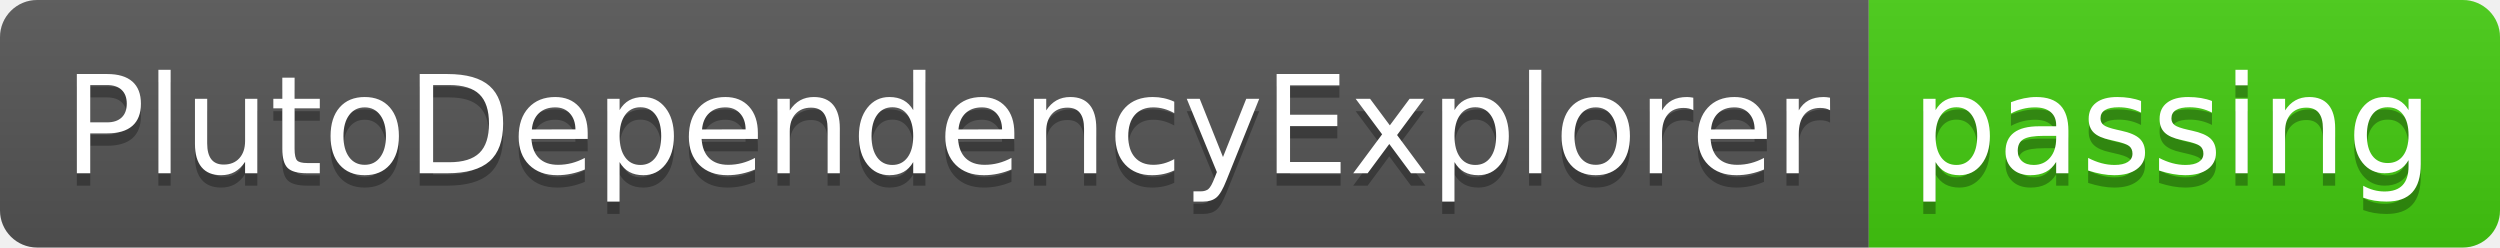
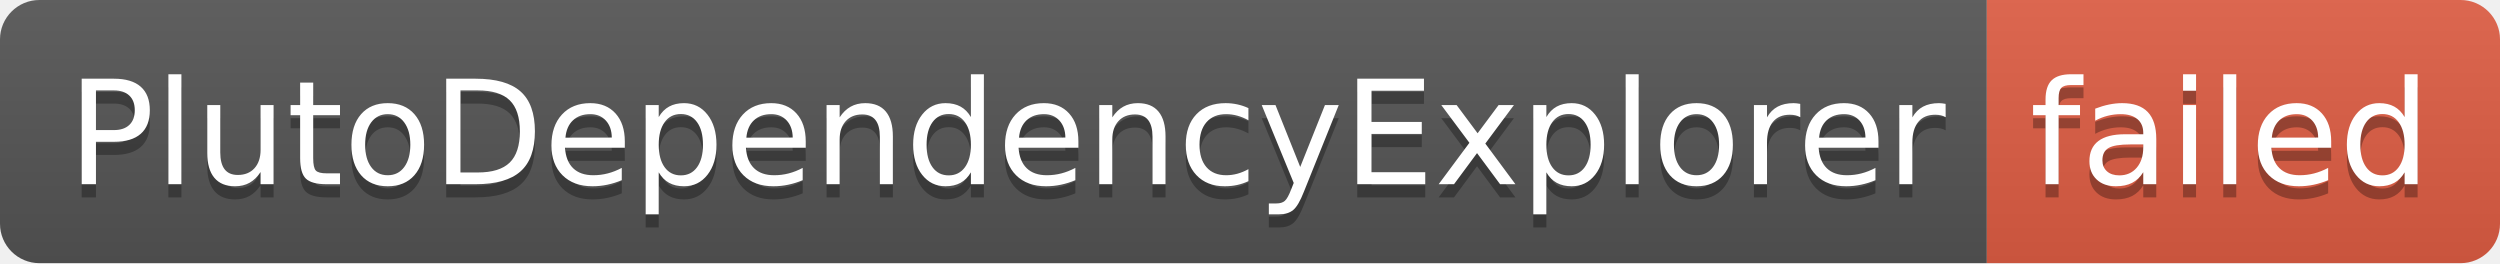
- <svg xmlns="http://www.w3.org/2000/svg" width="202" height="20" role="img" aria-label="PlutoDependencyExplorer: passing">
+ <svg xmlns="http://www.w3.org/2000/svg" width="190" height="20" role="img" aria-label="PlutoDependencyExplorer: failed">
  <linearGradient id="s" x2="0" y2="100%">
    <stop offset="0" stop-color="#bbb" stop-opacity=".1" />
    <stop offset="1" stop-opacity=".1" />
  </linearGradient>
  <clipPath id="r">
-     <rect width="202" height="20" rx="3" fill="#fff" />
+     <rect width="190" height="20" rx="3" fill="#fff" />
  </clipPath>
  <g clip-path="url(#r)">
    <rect width="151" height="20" fill="#555" />
-     <rect x="151" width="51" height="20" fill="#4c1" />
-     <rect width="202" height="20" fill="url(#s)" />
+     <rect x="151" width="39" height="20" fill="#e05d44" />
+     <rect width="190" height="20" fill="url(#s)" />
  </g>
  <g fill="#fff" text-anchor="middle" font-family="Verdana,Geneva,DejaVu Sans,sans-serif" text-rendering="geometricPrecision" font-size="110">
    <text aria-hidden="true" x="765" y="150" fill="#010101" fill-opacity=".3" transform="scale(.1)" textLength="1410">PlutoDependencyExplorer</text>
    <text x="765" y="140" transform="scale(.1)" fill="#fff" textLength="1410">PlutoDependencyExplorer</text>
-     <text aria-hidden="true" x="1755" y="150" fill="#010101" fill-opacity=".3" transform="scale(.1)" textLength="410">passing</text>
-     <text x="1755" y="140" transform="scale(.1)" fill="#fff" textLength="410">passing</text>
+     <text aria-hidden="true" x="1695" y="150" fill="#010101" fill-opacity=".3" transform="scale(.1)" textLength="290">failed</text>
+     <text x="1695" y="140" transform="scale(.1)" fill="#fff" textLength="290">failed</text>
  </g>
</svg>
